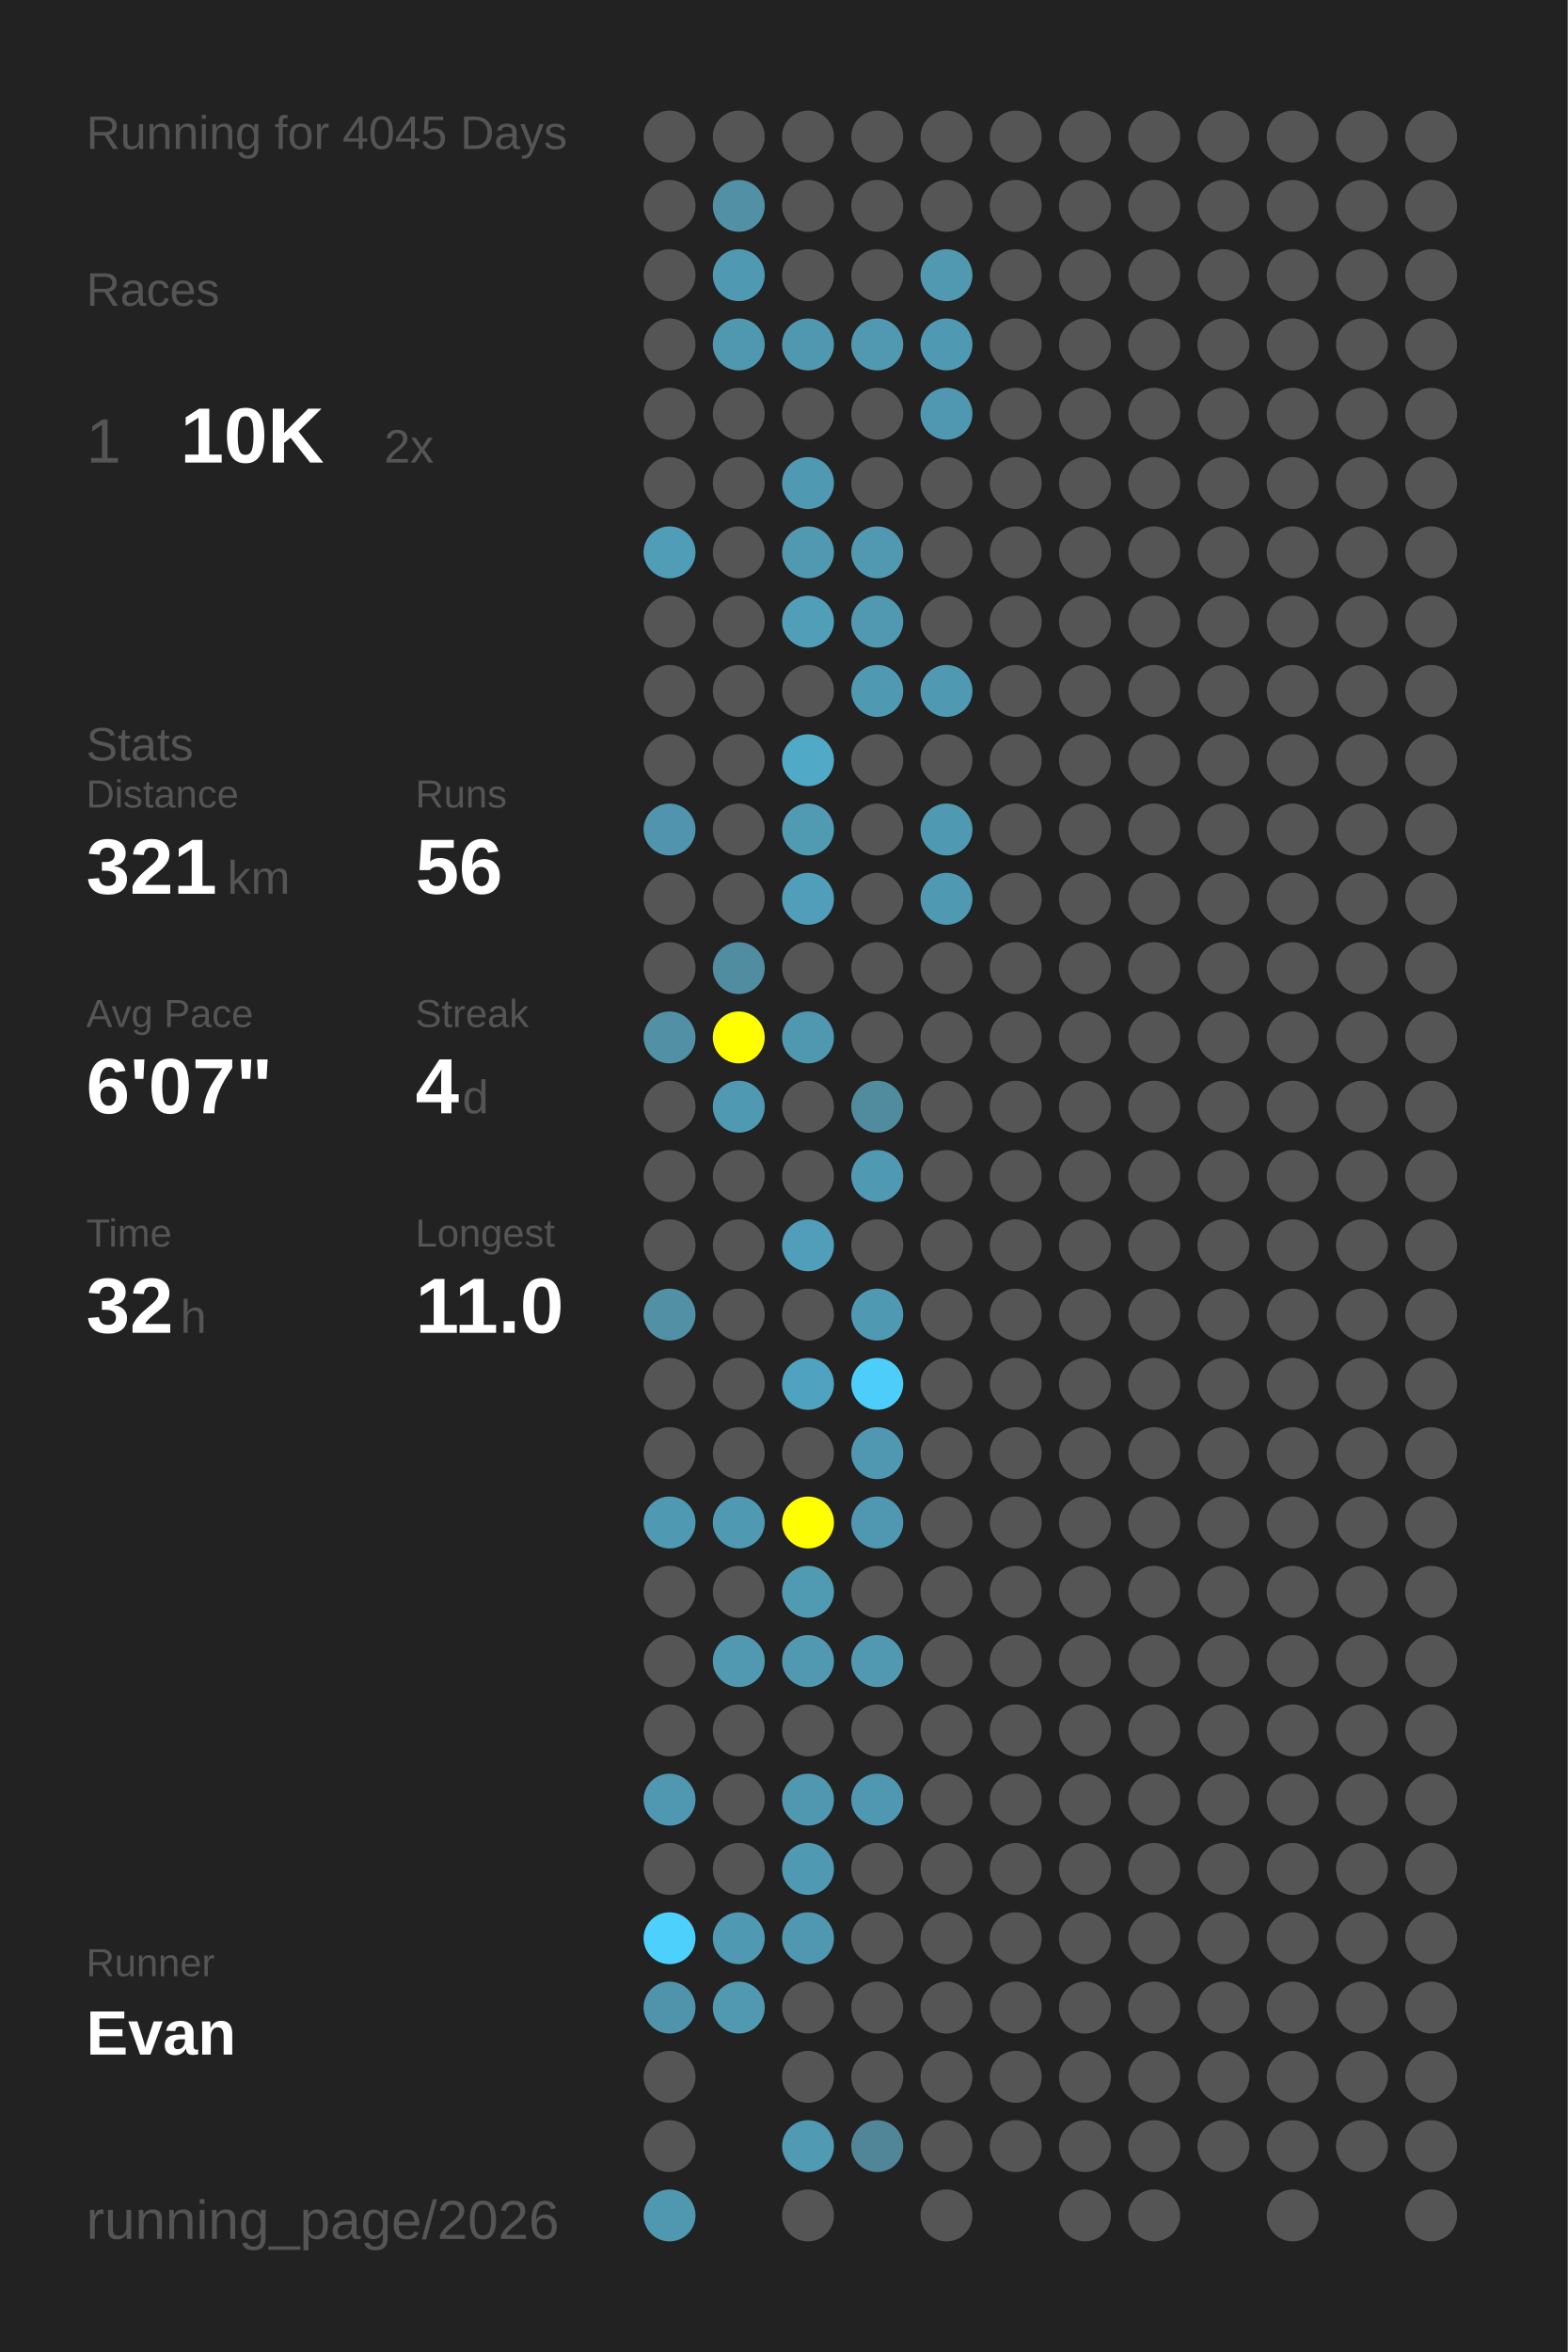
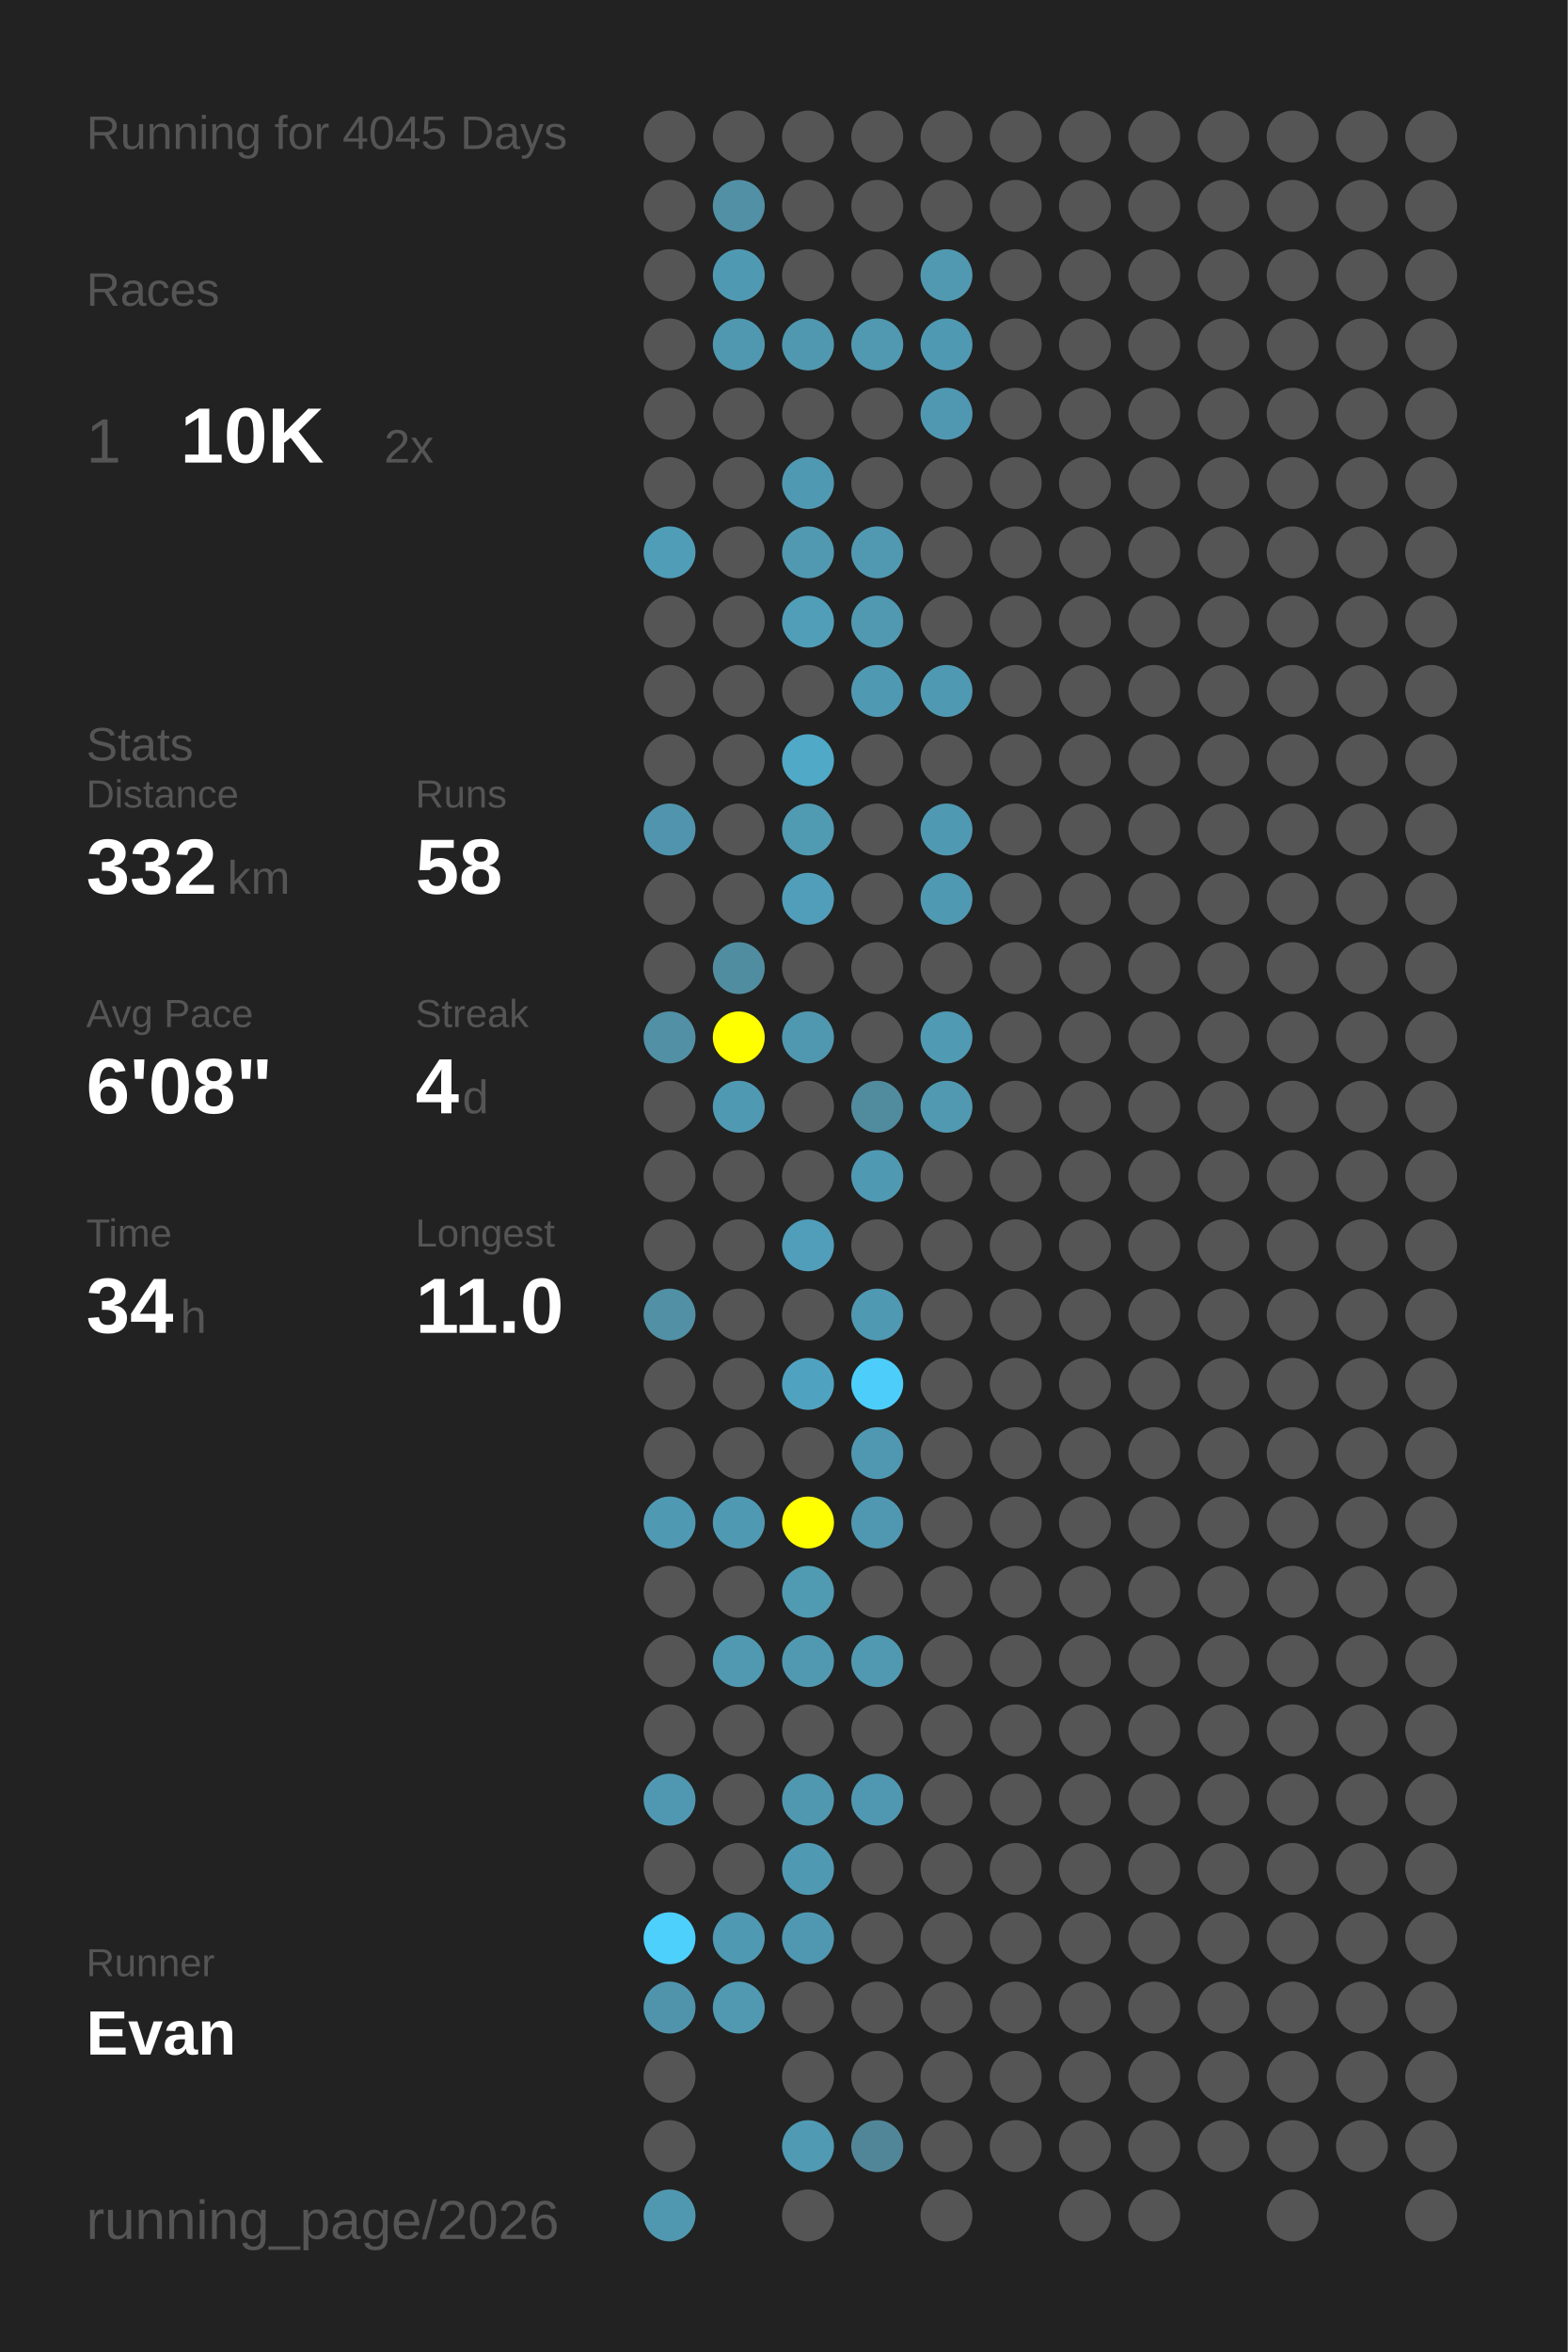
<svg xmlns="http://www.w3.org/2000/svg" baseProfile="full" height="300mm" version="1.1" viewBox="0,0,200,300" width="200mm">
  <defs />
  <rect fill="#222222" height="300" width="200" x="0" y="0" />
  <text fill="#555555" style="font-size:6px; font-family:Arial;" x="11" y="19">Running for 4045 Days</text>
  <text fill="#555555" style="font-size:6px; font-family:Arial;" x="11" y="39">Races</text>
  <text fill="#555555" style="font-size:8px; font-family:Arial;" x="11" y="59">1</text>
  <text fill="#FFFFFF" style="font-size:10px; font-family:Arial; font-weight:bold;" x="23" y="59">10K</text>
  <text fill="#555555" style="font-size:6px; font-family:Arial;" x="49" y="59">2x</text>
  <text fill="#555555" style="font-size:6px; font-family:Arial;" x="11" y="97">Stats</text>
  <text fill="#555555" style="font-size:5px; font-family:Arial;" x="11" y="103">Distance</text>
-   <text fill="#FFFFFF" style="font-size:10px; font-family:Arial; font-weight:bold;" x="11" y="114">321</text>
+   <text fill="#FFFFFF" style="font-size:10px; font-family:Arial; font-weight:bold;" x="11" y="114">332</text>
  <text fill="#555555" style="font-size:6px; font-family:Arial;" x="29" y="114">km</text>
  <text fill="#555555" style="font-size:5px; font-family:Arial;" x="53" y="103">Runs</text>
-   <text fill="#FFFFFF" style="font-size:10px; font-family:Arial; font-weight:bold;" x="53" y="114">56</text>
+   <text fill="#FFFFFF" style="font-size:10px; font-family:Arial; font-weight:bold;" x="53" y="114">58</text>
  <text fill="#555555" style="font-size:5px; font-family:Arial;" x="11" y="131">Avg Pace</text>
-   <text fill="#FFFFFF" style="font-size:10px; font-family:Arial; font-weight:bold;" x="11" y="142">6'07"</text>
+   <text fill="#FFFFFF" style="font-size:10px; font-family:Arial; font-weight:bold;" x="11" y="142">6'08"</text>
  <text fill="#555555" style="font-size:5px; font-family:Arial;" x="53" y="131">Streak</text>
  <text fill="#FFFFFF" style="font-size:10px; font-family:Arial; font-weight:bold;" x="53" y="142">4</text>
  <text fill="#555555" style="font-size:6px; font-family:Arial;" x="59" y="142">d</text>
  <text fill="#555555" style="font-size:5px; font-family:Arial;" x="11" y="159">Time</text>
-   <text fill="#FFFFFF" style="font-size:10px; font-family:Arial; font-weight:bold;" x="11" y="170">32</text>
+   <text fill="#FFFFFF" style="font-size:10px; font-family:Arial; font-weight:bold;" x="11" y="170">34</text>
  <text fill="#555555" style="font-size:6px; font-family:Arial;" x="23" y="170">h</text>
  <text fill="#555555" style="font-size:5px; font-family:Arial;" x="53" y="159">Longest</text>
  <text fill="#FFFFFF" style="font-size:10px; font-family:Arial; font-weight:bold;" x="53" y="170">11.0</text>
  <text fill="#555555" style="font-size:5px; font-family:Arial;" x="11" y="252.065">Runner</text>
  <text fill="#FFFFFF" style="font-size:8px; font-family:Arial; font-weight:bold;" x="11" y="262.065">Evan</text>
  <text fill="#555555" style="font-size:7px; font-family:Arial;" x="11" y="285.581">running_page/2026</text>
  <circle cx="85.417" cy="17.419" fill="#555555" r="3.312" />
  <circle cx="85.417" cy="26.258" fill="#555555" r="3.312" />
  <circle cx="85.417" cy="35.097" fill="#555555" r="3.312" />
  <circle cx="85.417" cy="43.935" fill="#555555" r="3.312" />
  <circle cx="85.417" cy="52.774" fill="#555555" r="3.312" />
  <circle cx="85.417" cy="61.613" fill="#555555" r="3.312" />
  <circle cx="85.417" cy="70.452" fill="#509db7" r="3.312" />
  <circle cx="85.417" cy="79.29" fill="#555555" r="3.312" />
  <circle cx="85.417" cy="88.129" fill="#555555" r="3.312" />
  <circle cx="85.417" cy="96.968" fill="#555555" r="3.312" />
  <circle cx="85.417" cy="105.806" fill="#5095ad" r="3.312" />
  <circle cx="85.417" cy="114.645" fill="#555555" r="3.312" />
  <circle cx="85.417" cy="123.484" fill="#555555" r="3.312" />
  <circle cx="85.417" cy="132.323" fill="#5190a5" r="3.312" />
  <circle cx="85.417" cy="141.161" fill="#555555" r="3.312" />
  <circle cx="85.417" cy="150" fill="#555555" r="3.312" />
  <circle cx="85.417" cy="158.839" fill="#555555" r="3.312" />
  <circle cx="85.417" cy="167.677" fill="#5190a5" r="3.312" />
  <circle cx="85.417" cy="176.516" fill="#555555" r="3.312" />
  <circle cx="85.417" cy="185.355" fill="#555555" r="3.312" />
  <circle cx="85.417" cy="194.194" fill="#5099b2" r="3.312" />
  <circle cx="85.417" cy="203.032" fill="#555555" r="3.312" />
  <circle cx="85.417" cy="211.871" fill="#555555" r="3.312" />
  <circle cx="85.417" cy="220.71" fill="#555555" r="3.312" />
  <circle cx="85.417" cy="229.548" fill="#5098b1" r="3.312" />
  <circle cx="85.417" cy="238.387" fill="#555555" r="3.312" />
  <circle cx="85.417" cy="247.226" fill="#4dd0fc" r="3.312" />
  <circle cx="85.417" cy="256.065" fill="#5094ac" r="3.312" />
  <circle cx="85.417" cy="264.903" fill="#555555" r="3.312" />
  <circle cx="85.417" cy="273.742" fill="#555555" r="3.312" />
  <circle cx="85.417" cy="282.581" fill="#5098b0" r="3.312" />
  <circle cx="94.25" cy="17.419" fill="#555555" r="3.312" />
  <circle cx="94.25" cy="26.258" fill="#5190a5" r="3.312" />
  <circle cx="94.25" cy="35.097" fill="#5099b2" r="3.312" />
  <circle cx="94.25" cy="43.935" fill="#5098b0" r="3.312" />
  <circle cx="94.25" cy="52.774" fill="#555555" r="3.312" />
  <circle cx="94.25" cy="61.613" fill="#555555" r="3.312" />
  <circle cx="94.25" cy="70.452" fill="#555555" r="3.312" />
  <circle cx="94.25" cy="79.29" fill="#555555" r="3.312" />
  <circle cx="94.25" cy="88.129" fill="#555555" r="3.312" />
  <circle cx="94.25" cy="96.968" fill="#555555" r="3.312" />
  <circle cx="94.25" cy="105.806" fill="#555555" r="3.312" />
  <circle cx="94.25" cy="114.645" fill="#555555" r="3.312" />
  <circle cx="94.25" cy="123.484" fill="#518da1" r="3.312" />
  <circle cx="94.25" cy="132.323" fill="#FFFF00" r="3.312" />
  <circle cx="94.25" cy="141.161" fill="#5099b2" r="3.312" />
  <circle cx="94.25" cy="150" fill="#555555" r="3.312" />
  <circle cx="94.25" cy="158.839" fill="#555555" r="3.312" />
  <circle cx="94.25" cy="167.677" fill="#555555" r="3.312" />
  <circle cx="94.25" cy="176.516" fill="#555555" r="3.312" />
  <circle cx="94.25" cy="185.355" fill="#555555" r="3.312" />
  <circle cx="94.25" cy="194.194" fill="#5099b2" r="3.312" />
  <circle cx="94.25" cy="203.032" fill="#555555" r="3.312" />
  <circle cx="94.25" cy="211.871" fill="#5099b1" r="3.312" />
  <circle cx="94.25" cy="220.71" fill="#555555" r="3.312" />
  <circle cx="94.25" cy="229.548" fill="#555555" r="3.312" />
  <circle cx="94.25" cy="238.387" fill="#555555" r="3.312" />
  <circle cx="94.25" cy="247.226" fill="#5099b2" r="3.312" />
  <circle cx="94.25" cy="256.065" fill="#5099b1" r="3.312" />
  <circle cx="103.083" cy="17.419" fill="#555555" r="3.312" />
  <circle cx="103.083" cy="26.258" fill="#555555" r="3.312" />
  <circle cx="103.083" cy="35.097" fill="#555555" r="3.312" />
  <circle cx="103.083" cy="43.935" fill="#5098b0" r="3.312" />
  <circle cx="103.083" cy="52.774" fill="#555555" r="3.312" />
  <circle cx="103.083" cy="61.613" fill="#5099b2" r="3.312" />
  <circle cx="103.083" cy="70.452" fill="#5099b1" r="3.312" />
  <circle cx="103.083" cy="79.29" fill="#509eb8" r="3.312" />
  <circle cx="103.083" cy="88.129" fill="#555555" r="3.312" />
  <circle cx="103.083" cy="96.968" fill="#4fa9c7" r="3.312" />
  <circle cx="103.083" cy="105.806" fill="#509ab2" r="3.312" />
  <circle cx="103.083" cy="114.645" fill="#509eb9" r="3.312" />
  <circle cx="103.083" cy="123.484" fill="#555555" r="3.312" />
  <circle cx="103.083" cy="132.323" fill="#5098b0" r="3.312" />
  <circle cx="103.083" cy="141.161" fill="#555555" r="3.312" />
  <circle cx="103.083" cy="150" fill="#555555" r="3.312" />
  <circle cx="103.083" cy="158.839" fill="#509eb9" r="3.312" />
  <circle cx="103.083" cy="167.677" fill="#555555" r="3.312" />
  <circle cx="103.083" cy="176.516" fill="#4fa3c0" r="3.312" />
  <circle cx="103.083" cy="185.355" fill="#555555" r="3.312" />
  <circle cx="103.083" cy="194.194" fill="#FFFF00" r="3.312" />
  <circle cx="103.083" cy="203.032" fill="#509ab2" r="3.312" />
  <circle cx="103.083" cy="211.871" fill="#5099b1" r="3.312" />
  <circle cx="103.083" cy="220.71" fill="#555555" r="3.312" />
  <circle cx="103.083" cy="229.548" fill="#5098b0" r="3.312" />
  <circle cx="103.083" cy="238.387" fill="#5099b2" r="3.312" />
  <circle cx="103.083" cy="247.226" fill="#5098b1" r="3.312" />
  <circle cx="103.083" cy="256.065" fill="#555555" r="3.312" />
  <circle cx="103.083" cy="264.903" fill="#555555" r="3.312" />
  <circle cx="103.083" cy="273.742" fill="#509ab3" r="3.312" />
  <circle cx="103.083" cy="282.581" fill="#555555" r="3.312" />
  <circle cx="111.917" cy="17.419" fill="#555555" r="3.312" />
  <circle cx="111.917" cy="26.258" fill="#555555" r="3.312" />
  <circle cx="111.917" cy="35.097" fill="#555555" r="3.312" />
  <circle cx="111.917" cy="43.935" fill="#5099b1" r="3.312" />
  <circle cx="111.917" cy="52.774" fill="#555555" r="3.312" />
  <circle cx="111.917" cy="61.613" fill="#555555" r="3.312" />
  <circle cx="111.917" cy="70.452" fill="#5099b1" r="3.312" />
  <circle cx="111.917" cy="79.29" fill="#5099b1" r="3.312" />
  <circle cx="111.917" cy="88.129" fill="#5099b2" r="3.312" />
  <circle cx="111.917" cy="96.968" fill="#555555" r="3.312" />
  <circle cx="111.917" cy="105.806" fill="#555555" r="3.312" />
  <circle cx="111.917" cy="114.645" fill="#555555" r="3.312" />
  <circle cx="111.917" cy="123.484" fill="#555555" r="3.312" />
  <circle cx="111.917" cy="132.323" fill="#555555" r="3.312" />
  <circle cx="111.917" cy="141.161" fill="#518b9e" r="3.312" />
  <circle cx="111.917" cy="150" fill="#5099b2" r="3.312" />
  <circle cx="111.917" cy="158.839" fill="#555555" r="3.312" />
  <circle cx="111.917" cy="167.677" fill="#5099b2" r="3.312" />
  <circle cx="111.917" cy="176.516" fill="#4dcefa" r="3.312" />
  <circle cx="111.917" cy="185.355" fill="#5098b1" r="3.312" />
  <circle cx="111.917" cy="194.194" fill="#5098b1" r="3.312" />
  <circle cx="111.917" cy="203.032" fill="#555555" r="3.312" />
  <circle cx="111.917" cy="211.871" fill="#5099b1" r="3.312" />
  <circle cx="111.917" cy="220.71" fill="#555555" r="3.312" />
  <circle cx="111.917" cy="229.548" fill="#5098b1" r="3.312" />
  <circle cx="111.917" cy="238.387" fill="#555555" r="3.312" />
  <circle cx="111.917" cy="247.226" fill="#555555" r="3.312" />
  <circle cx="111.917" cy="256.065" fill="#555555" r="3.312" />
  <circle cx="111.917" cy="264.903" fill="#555555" r="3.312" />
  <circle cx="111.917" cy="273.742" fill="#518698" r="3.312" />
  <circle cx="120.75" cy="17.419" fill="#555555" r="3.312" />
  <circle cx="120.75" cy="26.258" fill="#555555" r="3.312" />
  <circle cx="120.75" cy="35.097" fill="#5099b1" r="3.312" />
  <circle cx="120.75" cy="43.935" fill="#5099b2" r="3.312" />
  <circle cx="120.75" cy="52.774" fill="#5098b1" r="3.312" />
  <circle cx="120.75" cy="61.613" fill="#555555" r="3.312" />
  <circle cx="120.75" cy="70.452" fill="#555555" r="3.312" />
  <circle cx="120.75" cy="79.29" fill="#555555" r="3.312" />
  <circle cx="120.75" cy="88.129" fill="#5099b2" r="3.312" />
  <circle cx="120.75" cy="96.968" fill="#555555" r="3.312" />
  <circle cx="120.75" cy="105.806" fill="#5099b2" r="3.312" />
  <circle cx="120.75" cy="114.645" fill="#5099b2" r="3.312" />
  <circle cx="120.75" cy="123.484" fill="#555555" r="3.312" />
-   <circle cx="120.75" cy="132.323" fill="#555555" r="3.312" />
-   <circle cx="120.75" cy="141.161" fill="#555555" r="3.312" />
+   <circle cx="120.75" cy="132.323" fill="#509ab3" r="3.312" />
+   <circle cx="120.75" cy="141.161" fill="#5099b1" r="3.312" />
  <circle cx="120.75" cy="150" fill="#555555" r="3.312" />
  <circle cx="120.75" cy="158.839" fill="#555555" r="3.312" />
  <circle cx="120.75" cy="167.677" fill="#555555" r="3.312" />
  <circle cx="120.75" cy="176.516" fill="#555555" r="3.312" />
  <circle cx="120.75" cy="185.355" fill="#555555" r="3.312" />
  <circle cx="120.75" cy="194.194" fill="#555555" r="3.312" />
  <circle cx="120.75" cy="203.032" fill="#555555" r="3.312" />
  <circle cx="120.75" cy="211.871" fill="#555555" r="3.312" />
  <circle cx="120.75" cy="220.71" fill="#555555" r="3.312" />
  <circle cx="120.75" cy="229.548" fill="#555555" r="3.312" />
  <circle cx="120.75" cy="238.387" fill="#555555" r="3.312" />
  <circle cx="120.75" cy="247.226" fill="#555555" r="3.312" />
  <circle cx="120.75" cy="256.065" fill="#555555" r="3.312" />
  <circle cx="120.75" cy="264.903" fill="#555555" r="3.312" />
  <circle cx="120.75" cy="273.742" fill="#555555" r="3.312" />
  <circle cx="120.75" cy="282.581" fill="#555555" r="3.312" />
  <circle cx="129.583" cy="17.419" fill="#555555" r="3.312" />
  <circle cx="129.583" cy="26.258" fill="#555555" r="3.312" />
  <circle cx="129.583" cy="35.097" fill="#555555" r="3.312" />
  <circle cx="129.583" cy="43.935" fill="#555555" r="3.312" />
  <circle cx="129.583" cy="52.774" fill="#555555" r="3.312" />
  <circle cx="129.583" cy="61.613" fill="#555555" r="3.312" />
  <circle cx="129.583" cy="70.452" fill="#555555" r="3.312" />
  <circle cx="129.583" cy="79.29" fill="#555555" r="3.312" />
  <circle cx="129.583" cy="88.129" fill="#555555" r="3.312" />
  <circle cx="129.583" cy="96.968" fill="#555555" r="3.312" />
  <circle cx="129.583" cy="105.806" fill="#555555" r="3.312" />
  <circle cx="129.583" cy="114.645" fill="#555555" r="3.312" />
  <circle cx="129.583" cy="123.484" fill="#555555" r="3.312" />
  <circle cx="129.583" cy="132.323" fill="#555555" r="3.312" />
  <circle cx="129.583" cy="141.161" fill="#555555" r="3.312" />
  <circle cx="129.583" cy="150" fill="#555555" r="3.312" />
  <circle cx="129.583" cy="158.839" fill="#555555" r="3.312" />
  <circle cx="129.583" cy="167.677" fill="#555555" r="3.312" />
  <circle cx="129.583" cy="176.516" fill="#555555" r="3.312" />
  <circle cx="129.583" cy="185.355" fill="#555555" r="3.312" />
  <circle cx="129.583" cy="194.194" fill="#555555" r="3.312" />
  <circle cx="129.583" cy="203.032" fill="#555555" r="3.312" />
  <circle cx="129.583" cy="211.871" fill="#555555" r="3.312" />
  <circle cx="129.583" cy="220.71" fill="#555555" r="3.312" />
  <circle cx="129.583" cy="229.548" fill="#555555" r="3.312" />
  <circle cx="129.583" cy="238.387" fill="#555555" r="3.312" />
  <circle cx="129.583" cy="247.226" fill="#555555" r="3.312" />
  <circle cx="129.583" cy="256.065" fill="#555555" r="3.312" />
  <circle cx="129.583" cy="264.903" fill="#555555" r="3.312" />
  <circle cx="129.583" cy="273.742" fill="#555555" r="3.312" />
  <circle cx="138.417" cy="17.419" fill="#555555" r="3.312" />
  <circle cx="138.417" cy="26.258" fill="#555555" r="3.312" />
  <circle cx="138.417" cy="35.097" fill="#555555" r="3.312" />
  <circle cx="138.417" cy="43.935" fill="#555555" r="3.312" />
  <circle cx="138.417" cy="52.774" fill="#555555" r="3.312" />
  <circle cx="138.417" cy="61.613" fill="#555555" r="3.312" />
  <circle cx="138.417" cy="70.452" fill="#555555" r="3.312" />
  <circle cx="138.417" cy="79.29" fill="#555555" r="3.312" />
  <circle cx="138.417" cy="88.129" fill="#555555" r="3.312" />
  <circle cx="138.417" cy="96.968" fill="#555555" r="3.312" />
  <circle cx="138.417" cy="105.806" fill="#555555" r="3.312" />
  <circle cx="138.417" cy="114.645" fill="#555555" r="3.312" />
  <circle cx="138.417" cy="123.484" fill="#555555" r="3.312" />
  <circle cx="138.417" cy="132.323" fill="#555555" r="3.312" />
  <circle cx="138.417" cy="141.161" fill="#555555" r="3.312" />
  <circle cx="138.417" cy="150" fill="#555555" r="3.312" />
  <circle cx="138.417" cy="158.839" fill="#555555" r="3.312" />
  <circle cx="138.417" cy="167.677" fill="#555555" r="3.312" />
  <circle cx="138.417" cy="176.516" fill="#555555" r="3.312" />
  <circle cx="138.417" cy="185.355" fill="#555555" r="3.312" />
  <circle cx="138.417" cy="194.194" fill="#555555" r="3.312" />
  <circle cx="138.417" cy="203.032" fill="#555555" r="3.312" />
  <circle cx="138.417" cy="211.871" fill="#555555" r="3.312" />
  <circle cx="138.417" cy="220.71" fill="#555555" r="3.312" />
  <circle cx="138.417" cy="229.548" fill="#555555" r="3.312" />
  <circle cx="138.417" cy="238.387" fill="#555555" r="3.312" />
  <circle cx="138.417" cy="247.226" fill="#555555" r="3.312" />
  <circle cx="138.417" cy="256.065" fill="#555555" r="3.312" />
  <circle cx="138.417" cy="264.903" fill="#555555" r="3.312" />
  <circle cx="138.417" cy="273.742" fill="#555555" r="3.312" />
  <circle cx="138.417" cy="282.581" fill="#555555" r="3.312" />
  <circle cx="147.25" cy="17.419" fill="#555555" r="3.312" />
  <circle cx="147.25" cy="26.258" fill="#555555" r="3.312" />
  <circle cx="147.25" cy="35.097" fill="#555555" r="3.312" />
  <circle cx="147.25" cy="43.935" fill="#555555" r="3.312" />
  <circle cx="147.25" cy="52.774" fill="#555555" r="3.312" />
  <circle cx="147.25" cy="61.613" fill="#555555" r="3.312" />
  <circle cx="147.25" cy="70.452" fill="#555555" r="3.312" />
  <circle cx="147.25" cy="79.29" fill="#555555" r="3.312" />
  <circle cx="147.25" cy="88.129" fill="#555555" r="3.312" />
  <circle cx="147.25" cy="96.968" fill="#555555" r="3.312" />
  <circle cx="147.25" cy="105.806" fill="#555555" r="3.312" />
  <circle cx="147.25" cy="114.645" fill="#555555" r="3.312" />
  <circle cx="147.25" cy="123.484" fill="#555555" r="3.312" />
  <circle cx="147.25" cy="132.323" fill="#555555" r="3.312" />
  <circle cx="147.25" cy="141.161" fill="#555555" r="3.312" />
  <circle cx="147.25" cy="150" fill="#555555" r="3.312" />
  <circle cx="147.25" cy="158.839" fill="#555555" r="3.312" />
  <circle cx="147.25" cy="167.677" fill="#555555" r="3.312" />
  <circle cx="147.25" cy="176.516" fill="#555555" r="3.312" />
  <circle cx="147.25" cy="185.355" fill="#555555" r="3.312" />
  <circle cx="147.25" cy="194.194" fill="#555555" r="3.312" />
  <circle cx="147.25" cy="203.032" fill="#555555" r="3.312" />
  <circle cx="147.25" cy="211.871" fill="#555555" r="3.312" />
  <circle cx="147.25" cy="220.71" fill="#555555" r="3.312" />
  <circle cx="147.25" cy="229.548" fill="#555555" r="3.312" />
  <circle cx="147.25" cy="238.387" fill="#555555" r="3.312" />
  <circle cx="147.25" cy="247.226" fill="#555555" r="3.312" />
  <circle cx="147.25" cy="256.065" fill="#555555" r="3.312" />
  <circle cx="147.25" cy="264.903" fill="#555555" r="3.312" />
  <circle cx="147.25" cy="273.742" fill="#555555" r="3.312" />
  <circle cx="147.25" cy="282.581" fill="#555555" r="3.312" />
  <circle cx="156.083" cy="17.419" fill="#555555" r="3.312" />
  <circle cx="156.083" cy="26.258" fill="#555555" r="3.312" />
  <circle cx="156.083" cy="35.097" fill="#555555" r="3.312" />
  <circle cx="156.083" cy="43.935" fill="#555555" r="3.312" />
  <circle cx="156.083" cy="52.774" fill="#555555" r="3.312" />
  <circle cx="156.083" cy="61.613" fill="#555555" r="3.312" />
  <circle cx="156.083" cy="70.452" fill="#555555" r="3.312" />
  <circle cx="156.083" cy="79.29" fill="#555555" r="3.312" />
  <circle cx="156.083" cy="88.129" fill="#555555" r="3.312" />
  <circle cx="156.083" cy="96.968" fill="#555555" r="3.312" />
  <circle cx="156.083" cy="105.806" fill="#555555" r="3.312" />
  <circle cx="156.083" cy="114.645" fill="#555555" r="3.312" />
  <circle cx="156.083" cy="123.484" fill="#555555" r="3.312" />
  <circle cx="156.083" cy="132.323" fill="#555555" r="3.312" />
  <circle cx="156.083" cy="141.161" fill="#555555" r="3.312" />
  <circle cx="156.083" cy="150" fill="#555555" r="3.312" />
  <circle cx="156.083" cy="158.839" fill="#555555" r="3.312" />
  <circle cx="156.083" cy="167.677" fill="#555555" r="3.312" />
  <circle cx="156.083" cy="176.516" fill="#555555" r="3.312" />
  <circle cx="156.083" cy="185.355" fill="#555555" r="3.312" />
  <circle cx="156.083" cy="194.194" fill="#555555" r="3.312" />
  <circle cx="156.083" cy="203.032" fill="#555555" r="3.312" />
  <circle cx="156.083" cy="211.871" fill="#555555" r="3.312" />
  <circle cx="156.083" cy="220.71" fill="#555555" r="3.312" />
  <circle cx="156.083" cy="229.548" fill="#555555" r="3.312" />
  <circle cx="156.083" cy="238.387" fill="#555555" r="3.312" />
  <circle cx="156.083" cy="247.226" fill="#555555" r="3.312" />
  <circle cx="156.083" cy="256.065" fill="#555555" r="3.312" />
  <circle cx="156.083" cy="264.903" fill="#555555" r="3.312" />
  <circle cx="156.083" cy="273.742" fill="#555555" r="3.312" />
  <circle cx="164.917" cy="17.419" fill="#555555" r="3.312" />
  <circle cx="164.917" cy="26.258" fill="#555555" r="3.312" />
  <circle cx="164.917" cy="35.097" fill="#555555" r="3.312" />
  <circle cx="164.917" cy="43.935" fill="#555555" r="3.312" />
  <circle cx="164.917" cy="52.774" fill="#555555" r="3.312" />
  <circle cx="164.917" cy="61.613" fill="#555555" r="3.312" />
  <circle cx="164.917" cy="70.452" fill="#555555" r="3.312" />
  <circle cx="164.917" cy="79.29" fill="#555555" r="3.312" />
  <circle cx="164.917" cy="88.129" fill="#555555" r="3.312" />
  <circle cx="164.917" cy="96.968" fill="#555555" r="3.312" />
  <circle cx="164.917" cy="105.806" fill="#555555" r="3.312" />
  <circle cx="164.917" cy="114.645" fill="#555555" r="3.312" />
  <circle cx="164.917" cy="123.484" fill="#555555" r="3.312" />
  <circle cx="164.917" cy="132.323" fill="#555555" r="3.312" />
  <circle cx="164.917" cy="141.161" fill="#555555" r="3.312" />
  <circle cx="164.917" cy="150" fill="#555555" r="3.312" />
  <circle cx="164.917" cy="158.839" fill="#555555" r="3.312" />
  <circle cx="164.917" cy="167.677" fill="#555555" r="3.312" />
  <circle cx="164.917" cy="176.516" fill="#555555" r="3.312" />
  <circle cx="164.917" cy="185.355" fill="#555555" r="3.312" />
  <circle cx="164.917" cy="194.194" fill="#555555" r="3.312" />
  <circle cx="164.917" cy="203.032" fill="#555555" r="3.312" />
  <circle cx="164.917" cy="211.871" fill="#555555" r="3.312" />
  <circle cx="164.917" cy="220.71" fill="#555555" r="3.312" />
  <circle cx="164.917" cy="229.548" fill="#555555" r="3.312" />
  <circle cx="164.917" cy="238.387" fill="#555555" r="3.312" />
  <circle cx="164.917" cy="247.226" fill="#555555" r="3.312" />
  <circle cx="164.917" cy="256.065" fill="#555555" r="3.312" />
  <circle cx="164.917" cy="264.903" fill="#555555" r="3.312" />
  <circle cx="164.917" cy="273.742" fill="#555555" r="3.312" />
  <circle cx="164.917" cy="282.581" fill="#555555" r="3.312" />
  <circle cx="173.75" cy="17.419" fill="#555555" r="3.312" />
  <circle cx="173.75" cy="26.258" fill="#555555" r="3.312" />
  <circle cx="173.75" cy="35.097" fill="#555555" r="3.312" />
  <circle cx="173.75" cy="43.935" fill="#555555" r="3.312" />
  <circle cx="173.75" cy="52.774" fill="#555555" r="3.312" />
  <circle cx="173.75" cy="61.613" fill="#555555" r="3.312" />
  <circle cx="173.75" cy="70.452" fill="#555555" r="3.312" />
  <circle cx="173.75" cy="79.29" fill="#555555" r="3.312" />
  <circle cx="173.75" cy="88.129" fill="#555555" r="3.312" />
  <circle cx="173.75" cy="96.968" fill="#555555" r="3.312" />
  <circle cx="173.75" cy="105.806" fill="#555555" r="3.312" />
  <circle cx="173.75" cy="114.645" fill="#555555" r="3.312" />
  <circle cx="173.75" cy="123.484" fill="#555555" r="3.312" />
  <circle cx="173.75" cy="132.323" fill="#555555" r="3.312" />
  <circle cx="173.75" cy="141.161" fill="#555555" r="3.312" />
  <circle cx="173.75" cy="150" fill="#555555" r="3.312" />
  <circle cx="173.75" cy="158.839" fill="#555555" r="3.312" />
  <circle cx="173.75" cy="167.677" fill="#555555" r="3.312" />
  <circle cx="173.75" cy="176.516" fill="#555555" r="3.312" />
  <circle cx="173.75" cy="185.355" fill="#555555" r="3.312" />
  <circle cx="173.75" cy="194.194" fill="#555555" r="3.312" />
  <circle cx="173.75" cy="203.032" fill="#555555" r="3.312" />
  <circle cx="173.75" cy="211.871" fill="#555555" r="3.312" />
  <circle cx="173.75" cy="220.71" fill="#555555" r="3.312" />
  <circle cx="173.75" cy="229.548" fill="#555555" r="3.312" />
  <circle cx="173.75" cy="238.387" fill="#555555" r="3.312" />
  <circle cx="173.75" cy="247.226" fill="#555555" r="3.312" />
  <circle cx="173.75" cy="256.065" fill="#555555" r="3.312" />
  <circle cx="173.75" cy="264.903" fill="#555555" r="3.312" />
  <circle cx="173.75" cy="273.742" fill="#555555" r="3.312" />
  <circle cx="182.583" cy="17.419" fill="#555555" r="3.312" />
  <circle cx="182.583" cy="26.258" fill="#555555" r="3.312" />
  <circle cx="182.583" cy="35.097" fill="#555555" r="3.312" />
  <circle cx="182.583" cy="43.935" fill="#555555" r="3.312" />
  <circle cx="182.583" cy="52.774" fill="#555555" r="3.312" />
  <circle cx="182.583" cy="61.613" fill="#555555" r="3.312" />
  <circle cx="182.583" cy="70.452" fill="#555555" r="3.312" />
  <circle cx="182.583" cy="79.29" fill="#555555" r="3.312" />
  <circle cx="182.583" cy="88.129" fill="#555555" r="3.312" />
  <circle cx="182.583" cy="96.968" fill="#555555" r="3.312" />
  <circle cx="182.583" cy="105.806" fill="#555555" r="3.312" />
  <circle cx="182.583" cy="114.645" fill="#555555" r="3.312" />
  <circle cx="182.583" cy="123.484" fill="#555555" r="3.312" />
  <circle cx="182.583" cy="132.323" fill="#555555" r="3.312" />
  <circle cx="182.583" cy="141.161" fill="#555555" r="3.312" />
  <circle cx="182.583" cy="150" fill="#555555" r="3.312" />
  <circle cx="182.583" cy="158.839" fill="#555555" r="3.312" />
  <circle cx="182.583" cy="167.677" fill="#555555" r="3.312" />
  <circle cx="182.583" cy="176.516" fill="#555555" r="3.312" />
  <circle cx="182.583" cy="185.355" fill="#555555" r="3.312" />
  <circle cx="182.583" cy="194.194" fill="#555555" r="3.312" />
  <circle cx="182.583" cy="203.032" fill="#555555" r="3.312" />
  <circle cx="182.583" cy="211.871" fill="#555555" r="3.312" />
  <circle cx="182.583" cy="220.71" fill="#555555" r="3.312" />
  <circle cx="182.583" cy="229.548" fill="#555555" r="3.312" />
  <circle cx="182.583" cy="238.387" fill="#555555" r="3.312" />
  <circle cx="182.583" cy="247.226" fill="#555555" r="3.312" />
  <circle cx="182.583" cy="256.065" fill="#555555" r="3.312" />
  <circle cx="182.583" cy="264.903" fill="#555555" r="3.312" />
  <circle cx="182.583" cy="273.742" fill="#555555" r="3.312" />
  <circle cx="182.583" cy="282.581" fill="#555555" r="3.312" />
</svg>
